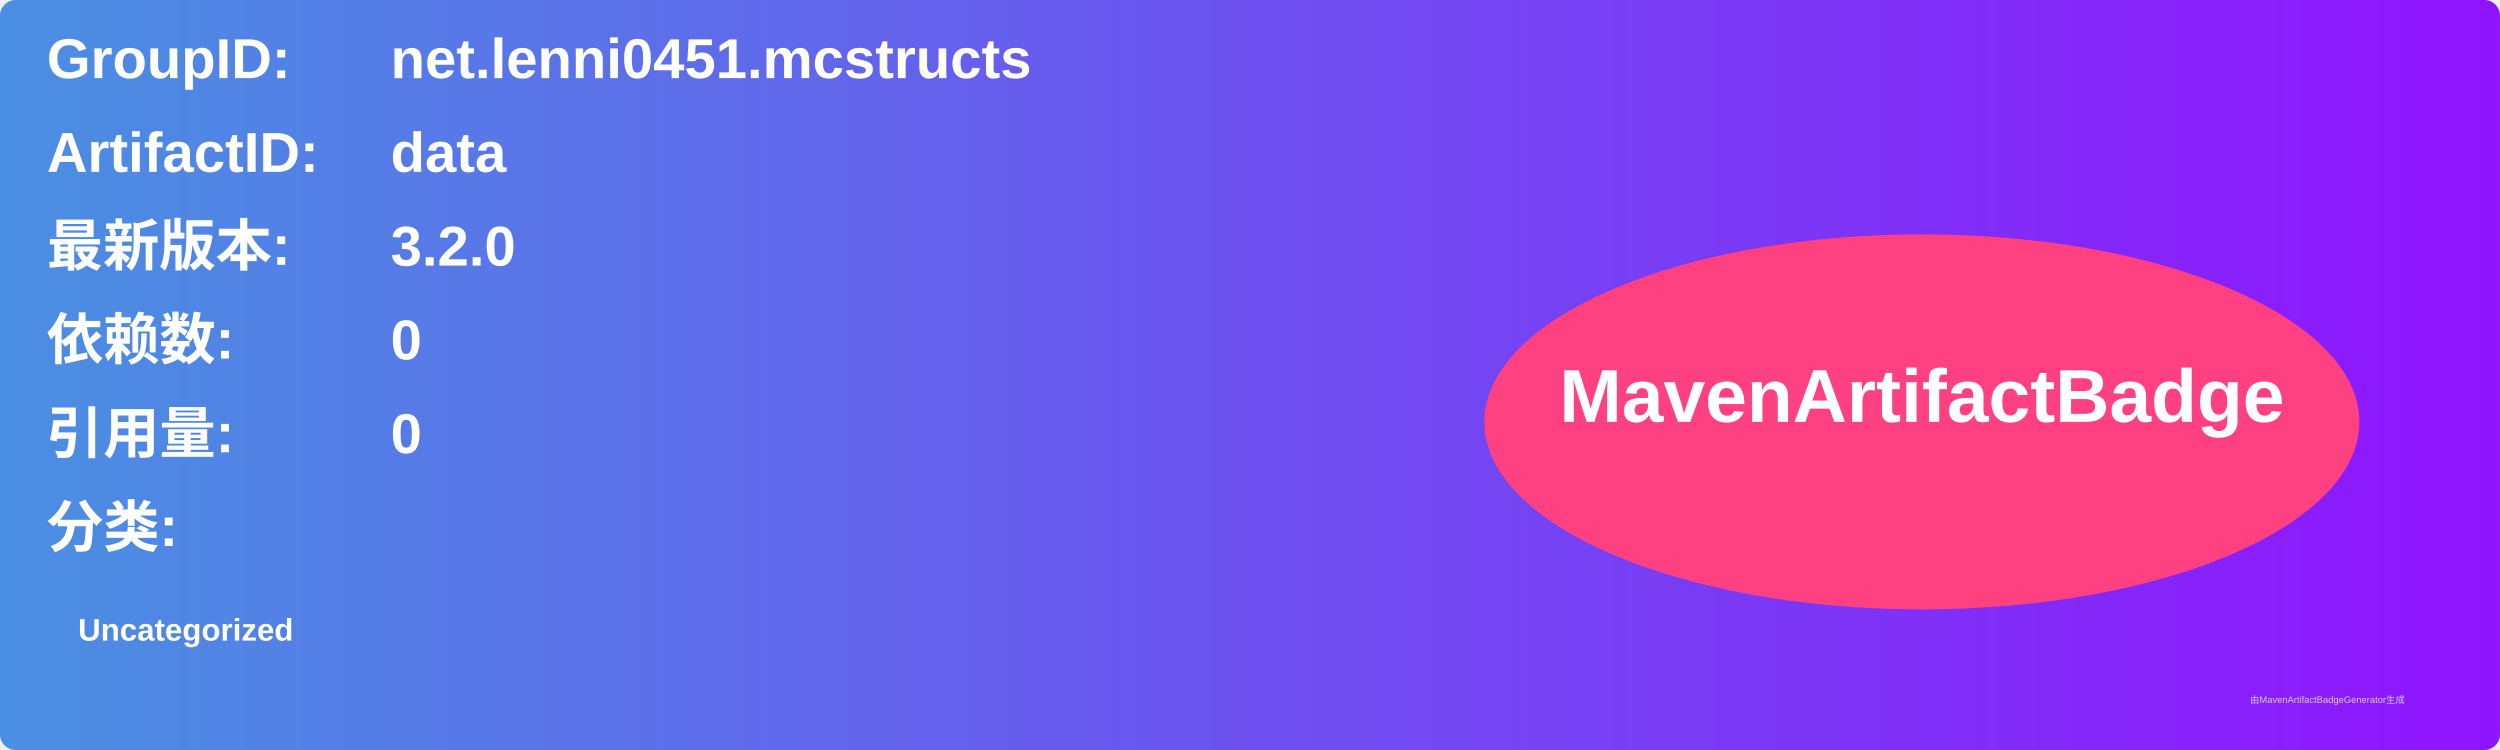
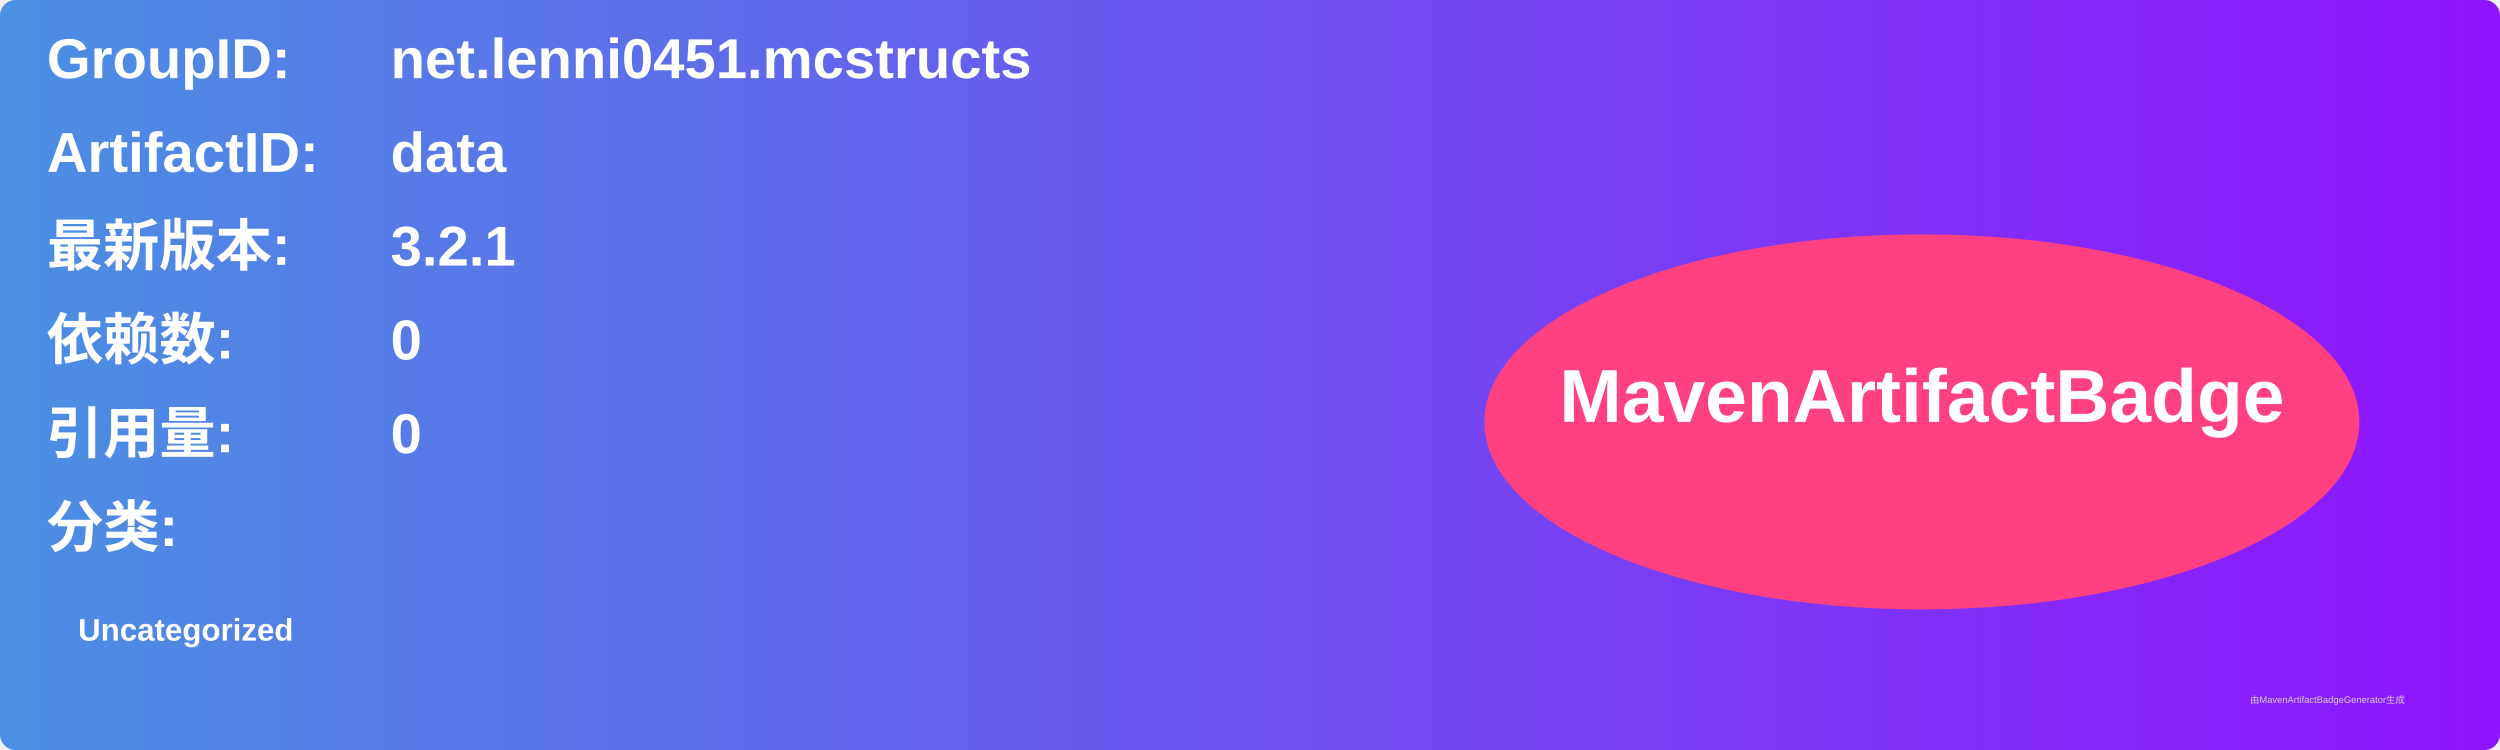
<svg xmlns="http://www.w3.org/2000/svg" width="800" height="240" viewBox="0 0 800 240">
  <linearGradient id="grad" x1="0%" y1="0%" x2="100%" y2="0%">
    <stop offset="0%" stop-color="#4a90e2" />
    <stop offset="100%" stop-color="#9013fe" />
  </linearGradient>
  <rect width="100%" height="100%" rx="5" ry="5" fill="url(#grad)" />
  <g transform="translate(15, 15)">
    <text x="0" y="10" font-family="Arial" font-size="18" fill="white" font-weight="bold" width="260">GroupID:</text>
    <text x="110" y="10" font-family="Arial" font-size="18" fill="white" font-weight="bold" width="460">net.lenni0451.mcstructs</text>
    <text x="0" y="40" font-family="Arial" font-size="18" fill="white" font-weight="bold" width="260">ArtifactID:</text>
    <text x="110" y="40" font-family="Arial" font-size="18" fill="white" font-weight="bold" width="460">data</text>
    <text x="0" y="70" font-family="Arial" font-size="18" fill="white" font-weight="bold">最新版本:</text>
    <text x="110" y="70" font-family="Arial" font-size="18" fill="white" font-weight="bold">
-       <tspan font-weight="bold">3.2.0</tspan>
+       <tspan font-weight="bold">3.2.1</tspan>
    </text>
    <text x="0" y="100" font-family="Arial" font-size="18" fill="white" font-weight="bold">依赖数: </text>
    <text x="110" y="100" font-family="Arial" font-size="18" fill="white">
      <tspan font-weight="bold">0</tspan>
    </text>
    <text x="0" y="130" font-family="Arial" font-size="18" fill="white" font-weight="bold">引用量: </text>
    <text x="110" y="130" font-family="Arial" font-size="18" fill="white">
      <tspan font-weight="bold">0</tspan>
    </text>
    <text x="0" y="160" font-family="Arial" font-size="18" fill="white" font-weight="bold">分类:</text>
    <text x="10" y="190" font-family="Arial" font-size="10" fill="white">
      <tspan font-weight="bold">Uncategorized</tspan>
    </text>
    <ellipse cx="600" cy="120" rx="140" ry="60" fill="#ff4081" />
    <text x="600" y="120" text-anchor="middle" font-family="Arial" font-size="24" fill="white" font-weight="bold">MavenArtifactBadge</text>
  </g>
  <text x="720" y="225" font-family="Arial" font-size="3" fill="#d0d0d0">由MavenArtifactBadgeGenerator生成</text>
</svg>
